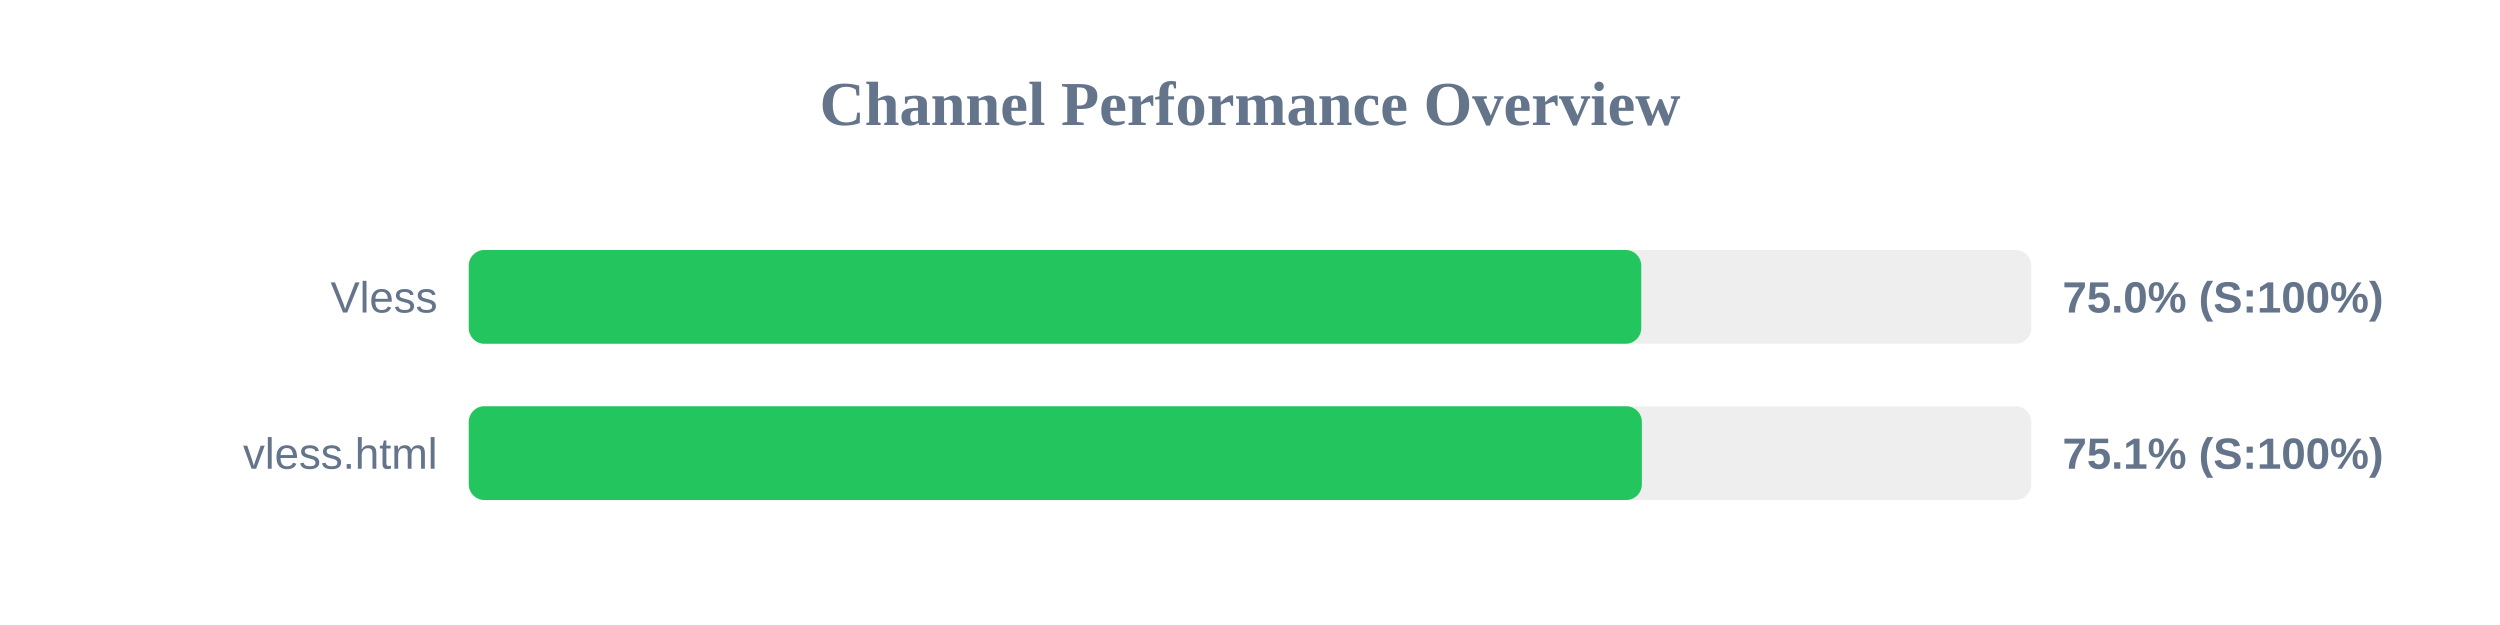
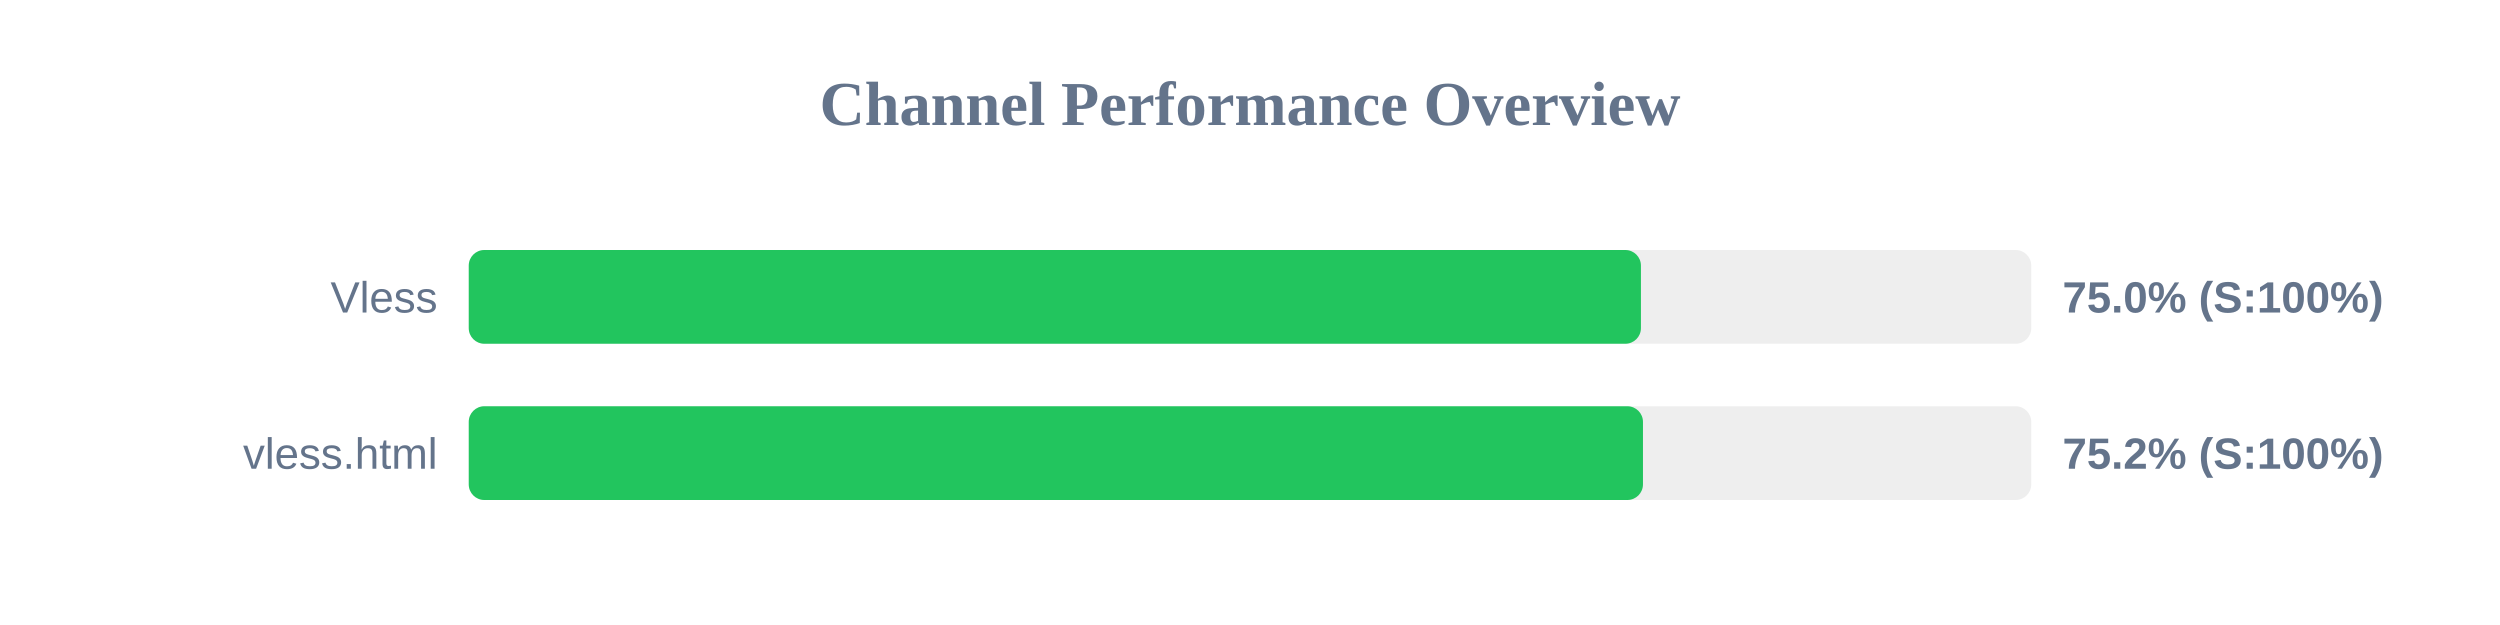
<svg xmlns="http://www.w3.org/2000/svg" width="800" height="200" version="1.1">
  <style>
        .row { font: 14px Arial; fill: #64748b; }
        .score { font: bold 14px Arial; fill: #64748b; }
    </style>
  <text x="400" y="40" text-anchor="middle" font-size="20px" font-weight="bold" fill="#64748b">Channel Performance Overview</text>
  <rect x="150" y="80" width="500" height="30" fill="#eee" rx="5" />
-   <rect x="150" y="80" width="375.2" height="30" fill="#22c55e" rx="5" />
+   <rect x="150" y="80" width="375.1" height="30" fill="#22c55e" rx="5" />
  <text x="140" y="100" text-anchor="end" class="row">Vless</text>
  <text x="660" y="100" text-anchor="start" class="score">75.0% (S:100%)</text>
  <rect x="150" y="130" width="500" height="30" fill="#eee" rx="5" />
-   <rect x="150" y="130" width="375.4" height="30" fill="#22c55e" rx="5" />
+   <rect x="150" y="130" width="375.75" height="30" fill="#22c55e" rx="5" />
  <text x="140" y="150" text-anchor="end" class="row">vless.html</text>
-   <text x="660" y="150" text-anchor="start" class="score">75.1% (S:100%)</text>
+   <text x="660" y="150" text-anchor="start" class="score">75.2% (S:100%)</text>
</svg>
